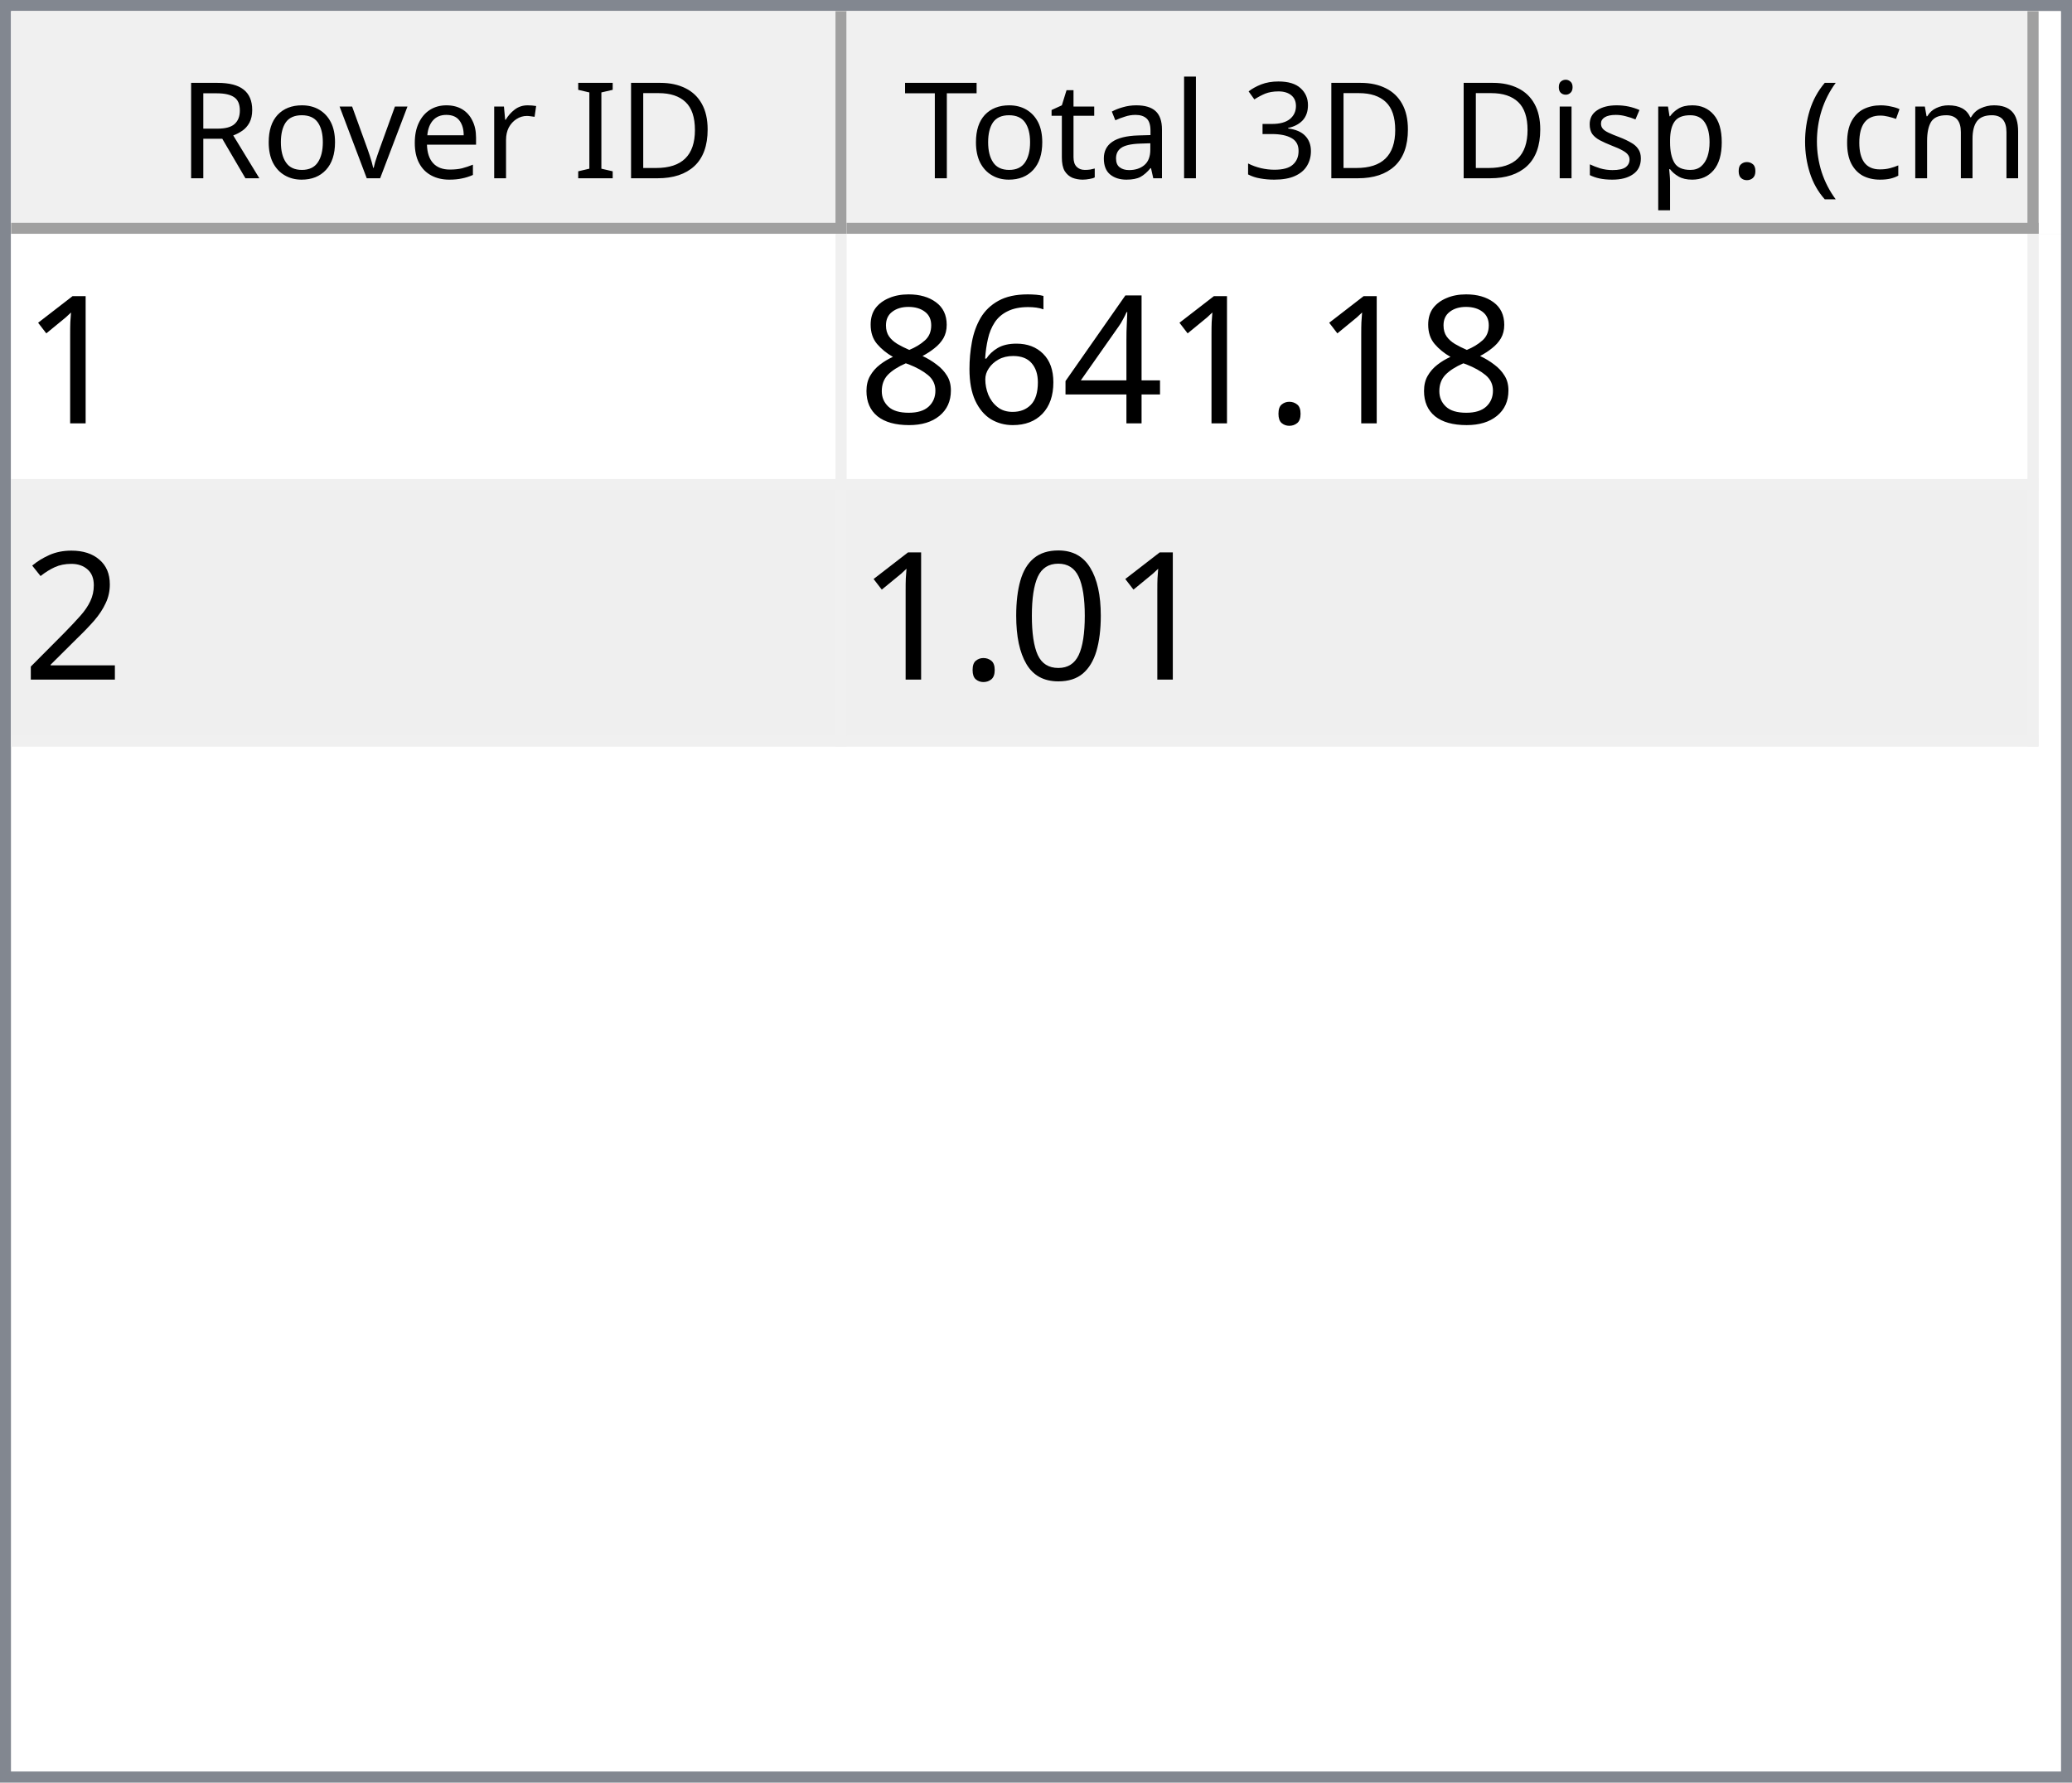
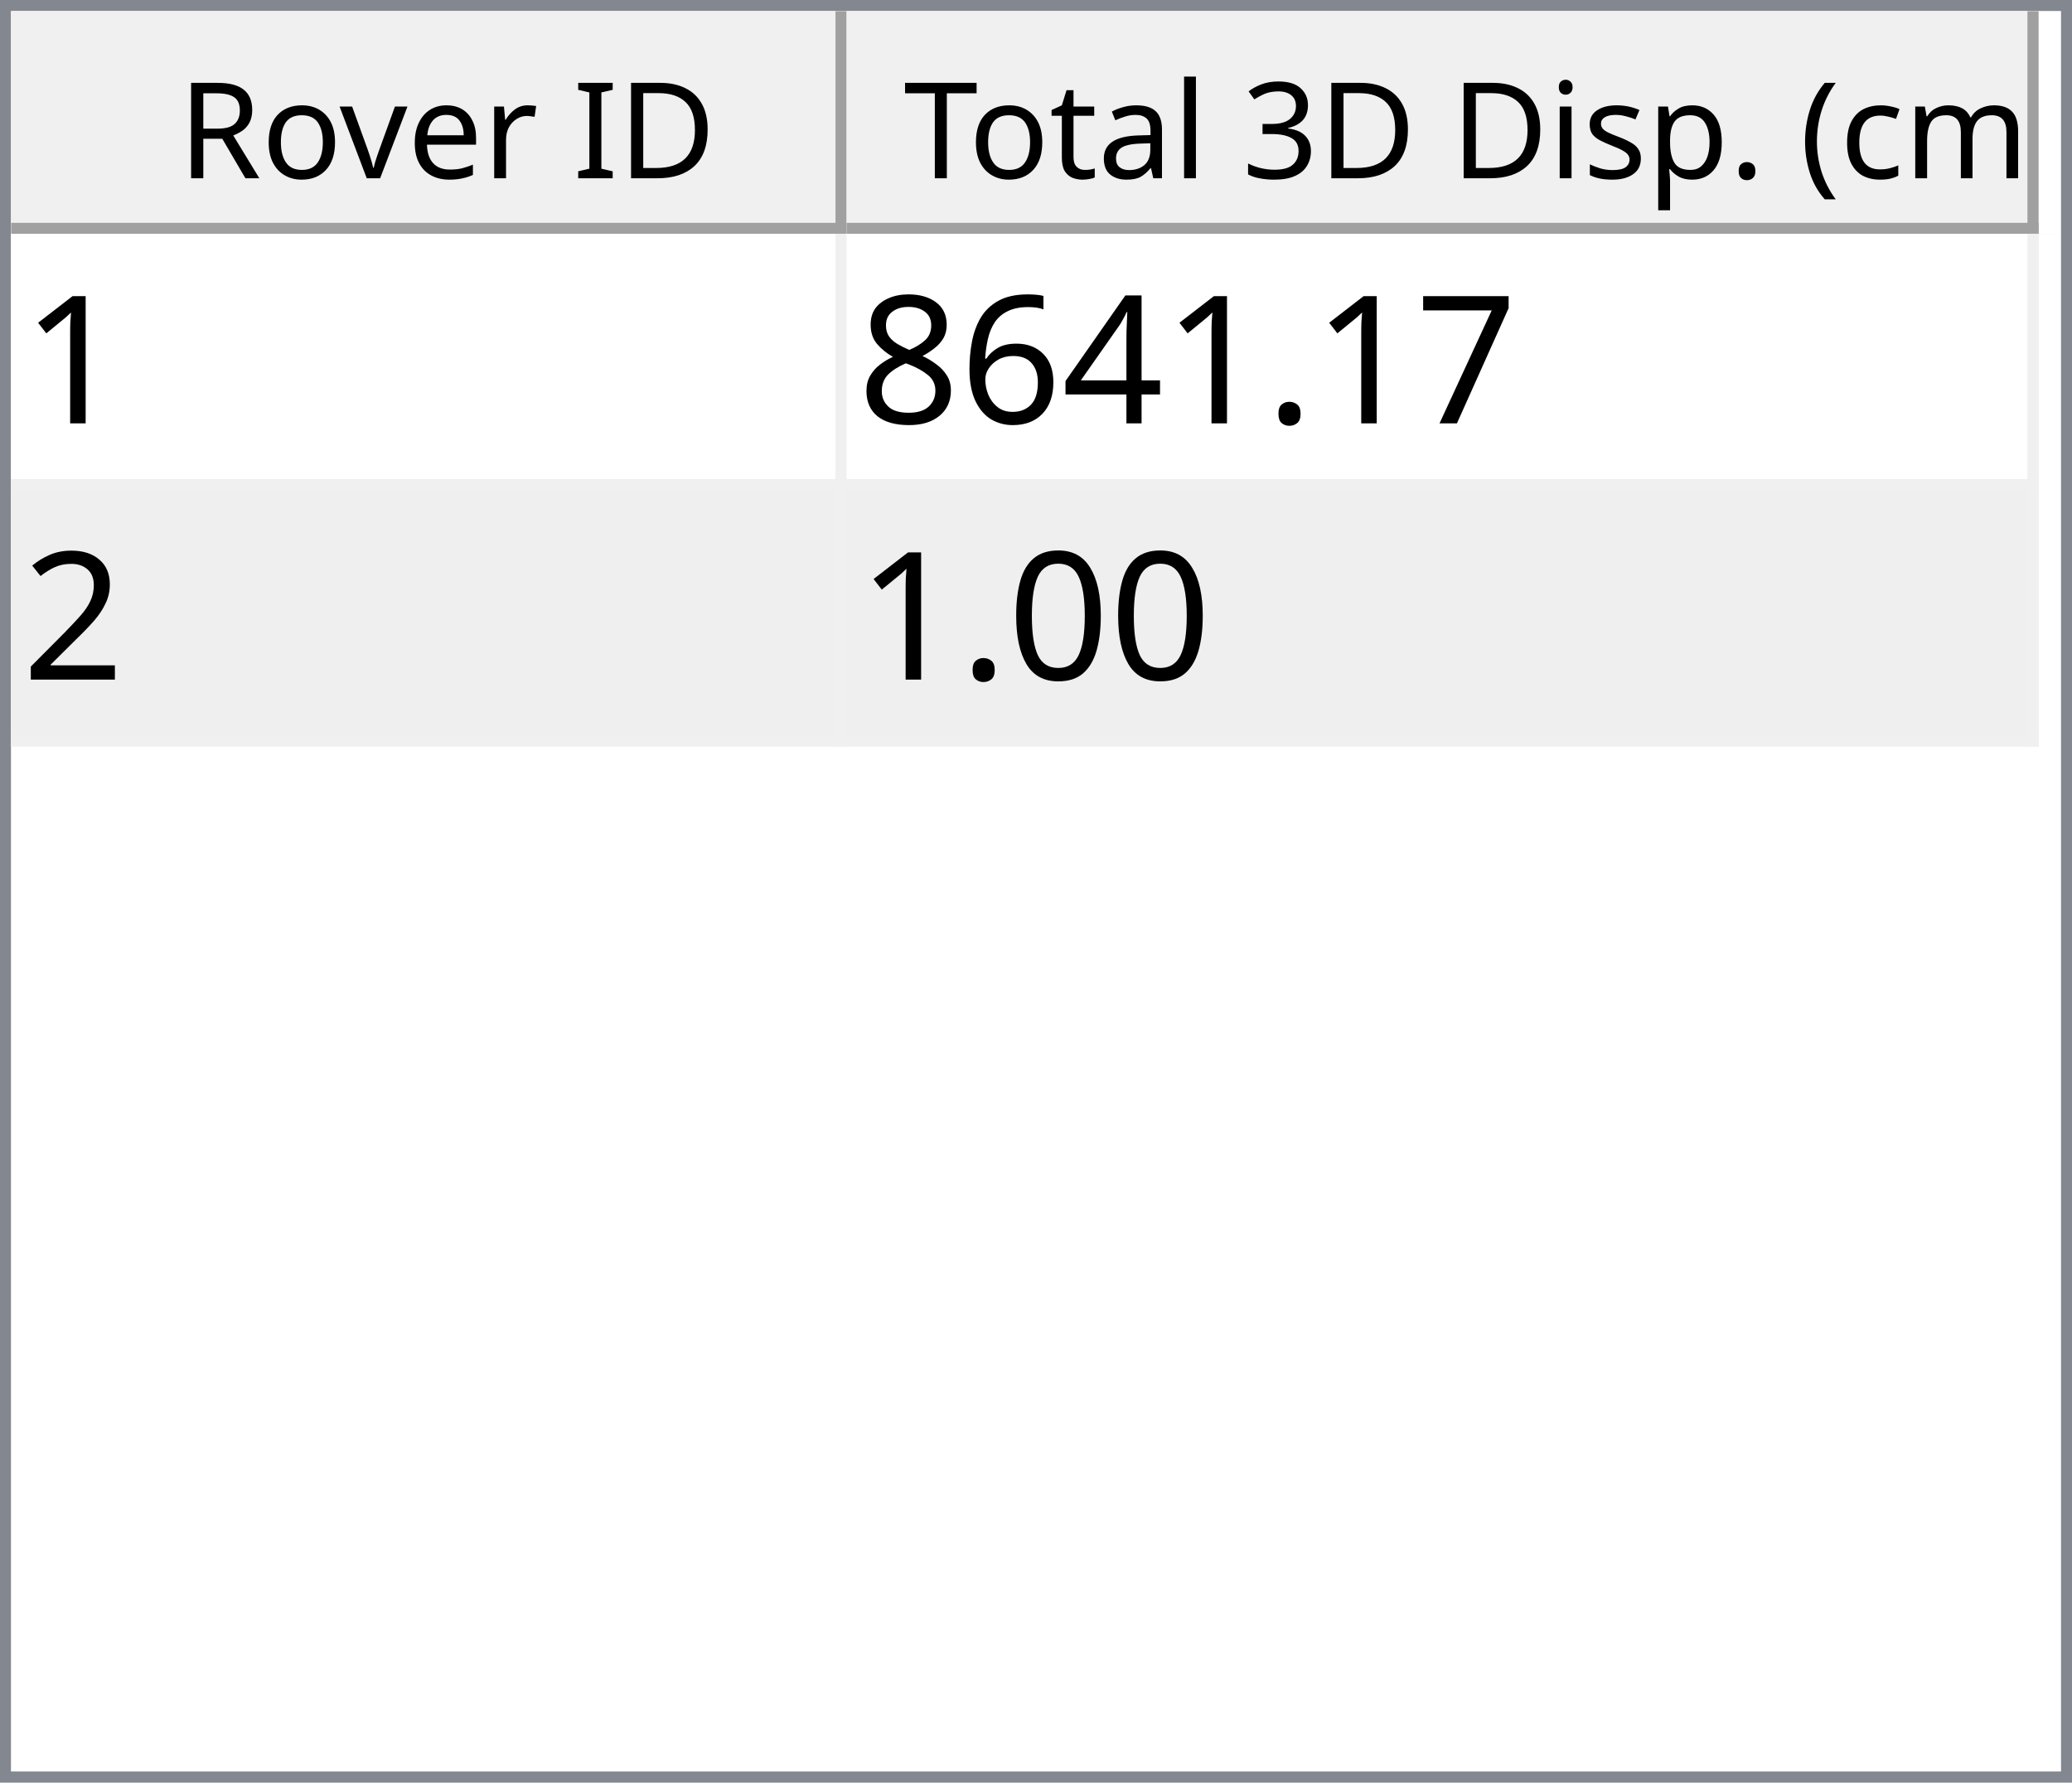
<svg xmlns="http://www.w3.org/2000/svg" style="fill-opacity:1; color-rendering:auto; color-interpolation:auto; text-rendering:auto; stroke:black; stroke-linecap:square; stroke-miterlimit:10; shape-rendering:auto; stroke-opacity:1; fill:black; stroke-dasharray:none; font-weight:normal; stroke-width:1; font-family:'Dialog'; font-style:normal; stroke-linejoin:miter; font-size:12px; stroke-dashoffset:0; image-rendering:auto;" width="186" height="160">
  <defs id="genericDefs" />
  <g>
    <defs id="defs1">
      <clipPath clipPathUnits="userSpaceOnUse" id="clipPath1">
        <path d="M0 0 L186 0 L186 160 L0 160 L0 0 Z" />
      </clipPath>
      <clipPath clipPathUnits="userSpaceOnUse" id="clipPath2">
        <path d="M0 0 L0 160 L186 160 L186 0 Z" />
      </clipPath>
      <clipPath clipPathUnits="userSpaceOnUse" id="clipPath3">
        <path d="M0 0 L0 20 L184 20 L184 0 Z" />
      </clipPath>
      <clipPath clipPathUnits="userSpaceOnUse" id="clipPath4">
        <path d="M0 0 L0 20 L75 20 L75 0 Z" />
      </clipPath>
      <clipPath clipPathUnits="userSpaceOnUse" id="clipPath5">
        <path d="M1 1 L1 19 L74 19 L74 1 Z" />
      </clipPath>
      <clipPath clipPathUnits="userSpaceOnUse" id="clipPath6">
        <path d="M0 0 L0 18 L73 18 L73 0 Z" />
      </clipPath>
      <clipPath clipPathUnits="userSpaceOnUse" id="clipPath7">
        <path d="M-0.5 -0.5 L-0.5 19.5 L74.5 19.5 L74.5 -0.5 Z" />
      </clipPath>
      <clipPath clipPathUnits="userSpaceOnUse" id="clipPath8">
        <path d="M0 0 L0 20 L107 20 L107 0 Z" />
      </clipPath>
      <clipPath clipPathUnits="userSpaceOnUse" id="clipPath9">
        <path d="M1 1 L1 19 L106 19 L106 1 Z" />
      </clipPath>
      <clipPath clipPathUnits="userSpaceOnUse" id="clipPath10">
        <path d="M0 0 L0 18 L105 18 L105 0 Z" />
      </clipPath>
      <clipPath clipPathUnits="userSpaceOnUse" id="clipPath11">
        <path d="M-0.5 -0.5 L-0.5 19.5 L106.5 19.5 L106.5 -0.5 Z" />
      </clipPath>
      <clipPath clipPathUnits="userSpaceOnUse" id="clipPath12">
        <path d="M0 0 L0 138 L184 138 L184 0 Z" />
      </clipPath>
      <clipPath clipPathUnits="userSpaceOnUse" id="clipPath13">
        <path d="M0 0 L0 46 L182 46 L182 0 Z" />
      </clipPath>
      <clipPath clipPathUnits="userSpaceOnUse" id="clipPath14">
        <path d="M-0.5 -0.5 L-0.5 45.5 L181.5 45.5 L181.5 -0.5 Z" />
      </clipPath>
      <clipPath clipPathUnits="userSpaceOnUse" id="clipPath15">
        <path d="M0 0 L0 22 L74 22 L74 0 Z" />
      </clipPath>
      <clipPath clipPathUnits="userSpaceOnUse" id="clipPath16">
        <path d="M0 0 L0 22 L106 22 L106 0 Z" />
      </clipPath>
      <font horiz-adv-x="64.551" id="font1">
        <font-face ascent="107.91" descent="25.098" units-per-em="100" style="font-style:normal; font-family:Segoe UI; font-weight:normal;" />
        <missing-glyph horiz-adv-x="64.551" d="M8.109 0 L8.109 68.266 L56.453 68.266 L56.453 0 L8.109 0 ZM15.328 7.234 L49.219 7.234 L49.219 61.031 L15.328 61.031 L15.328 7.234 Z" />
        <glyph unicode="D" horiz-adv-x="70.117" d="M9.188 0 L9.188 70.016 L28.516 70.016 Q65.531 70.016 65.531 35.891 Q65.531 19.672 55.25 9.836 Q44.969 0 27.734 0 L9.188 0 ZM17.391 62.594 L17.391 7.422 L27.828 7.422 Q41.609 7.422 49.273 14.797 Q56.938 22.172 56.938 35.688 Q56.938 62.594 28.328 62.594 L17.391 62.594 Z" />
        <glyph unicode="I" horiz-adv-x="26.611" d="M17.391 0 L9.188 0 L9.188 70.016 L17.391 70.016 L17.391 0 Z" />
        <glyph unicode=" " horiz-adv-x="27.393" d="" />
        <glyph unicode="r" horiz-adv-x="34.766" d="M34.188 41.891 Q32.078 43.5 28.125 43.5 Q23 43.5 19.555 38.672 Q16.109 33.844 16.109 25.484 L16.109 0 L8.109 0 L8.109 50 L16.109 50 L16.109 39.703 L16.312 39.703 Q18.016 44.969 21.531 47.922 Q25.047 50.875 29.391 50.875 Q32.516 50.875 34.188 50.203 L34.188 41.891 Z" />
        <glyph unicode="e" horiz-adv-x="52.295" d="M48.297 23 L12.984 23 Q13.188 14.656 17.484 10.109 Q21.781 5.562 29.297 5.562 Q37.75 5.562 44.828 11.141 L44.828 3.609 Q38.234 -1.172 27.391 -1.172 Q16.797 -1.172 10.742 5.641 Q4.688 12.453 4.688 24.812 Q4.688 36.469 11.305 43.82 Q17.922 51.172 27.734 51.172 Q37.547 51.172 42.922 44.828 Q48.297 38.484 48.297 27.203 L48.297 23 ZM40.094 29.781 Q40.047 36.719 36.75 40.578 Q33.453 44.438 27.594 44.438 Q21.922 44.438 17.969 40.383 Q14.016 36.328 13.094 29.781 L40.094 29.781 Z" />
        <glyph unicode="v" horiz-adv-x="47.9" d="M47.406 50 L27.484 0 L19.625 0 L0.688 50 L9.469 50 L22.172 13.672 Q23.578 9.672 23.922 6.688 L24.125 6.688 Q24.609 10.453 25.688 13.484 L38.969 50 L47.406 50 Z" />
        <glyph unicode="o" horiz-adv-x="58.594" d="M29 -1.172 Q17.922 -1.172 11.305 5.836 Q4.688 12.844 4.688 24.422 Q4.688 37.016 11.57 44.094 Q18.453 51.172 30.172 51.172 Q41.359 51.172 47.633 44.289 Q53.906 37.406 53.906 25.203 Q53.906 13.234 47.141 6.031 Q40.375 -1.172 29 -1.172 ZM29.594 44.438 Q21.875 44.438 17.383 39.188 Q12.891 33.938 12.891 24.703 Q12.891 15.828 17.43 10.695 Q21.969 5.562 29.594 5.562 Q37.359 5.562 41.531 10.594 Q45.703 15.625 45.703 24.906 Q45.703 34.281 41.531 39.359 Q37.359 44.438 29.594 44.438 Z" />
        <glyph unicode="R" horiz-adv-x="59.814" d="M59.375 0 L49.609 0 L37.891 19.625 Q36.281 22.359 34.766 24.289 Q33.25 26.219 31.664 27.438 Q30.078 28.656 28.25 29.219 Q26.422 29.781 24.125 29.781 L17.391 29.781 L17.391 0 L9.188 0 L9.188 70.016 L30.078 70.016 Q34.672 70.016 38.555 68.867 Q42.438 67.719 45.289 65.375 Q48.141 63.031 49.758 59.547 Q51.375 56.062 51.375 51.375 Q51.375 47.703 50.273 44.656 Q49.172 41.609 47.148 39.211 Q45.125 36.812 42.266 35.133 Q39.406 33.453 35.844 32.516 L35.844 32.328 Q37.594 31.547 38.891 30.547 Q40.188 29.547 41.359 28.18 Q42.531 26.812 43.68 25.078 Q44.828 23.344 46.234 21.047 L59.375 0 ZM17.391 62.594 L17.391 37.203 L28.516 37.203 Q31.594 37.203 34.203 38.133 Q36.812 39.062 38.719 40.797 Q40.625 42.531 41.703 45.047 Q42.781 47.562 42.781 50.688 Q42.781 56.297 39.141 59.445 Q35.5 62.594 28.609 62.594 L17.391 62.594 Z" />
        <glyph unicode=")" horiz-adv-x="30.176" d="M8.297 -15.922 L1.172 -15.922 Q16.406 2.344 16.406 26.812 Q16.406 51.469 1.078 70.016 L8.297 70.016 Q23.531 52.156 23.531 26.703 Q23.531 1.375 8.297 -15.922 Z" />
        <glyph unicode="m" horiz-adv-x="86.133" d="M79.109 0 L71.094 0 L71.094 28.719 Q71.094 37.016 68.531 40.727 Q65.969 44.438 59.906 44.438 Q54.781 44.438 51.195 39.75 Q47.609 35.062 47.609 28.516 L47.609 0 L39.594 0 L39.594 29.688 Q39.594 44.438 28.219 44.438 Q22.953 44.438 19.531 40.016 Q16.109 35.594 16.109 28.516 L16.109 0 L8.109 0 L8.109 50 L16.109 50 L16.109 42.094 L16.312 42.094 Q21.625 51.172 31.844 51.172 Q36.969 51.172 40.773 48.312 Q44.578 45.453 46 40.828 Q51.562 51.172 62.594 51.172 Q79.109 51.172 79.109 30.812 L79.109 0 Z" />
        <glyph unicode="c" horiz-adv-x="46.191" d="M42.188 2.297 Q36.422 -1.172 28.516 -1.172 Q17.828 -1.172 11.258 5.789 Q4.688 12.75 4.688 23.828 Q4.688 36.188 11.766 43.68 Q18.844 51.172 30.672 51.172 Q37.25 51.172 42.281 48.734 L42.281 40.531 Q36.719 44.438 30.375 44.438 Q22.703 44.438 17.797 38.945 Q12.891 33.453 12.891 24.516 Q12.891 15.719 17.508 10.641 Q22.125 5.562 29.891 5.562 Q36.422 5.562 42.188 9.906 L42.188 2.297 Z" />
        <glyph unicode="(" horiz-adv-x="30.176" d="M29.109 -15.922 L21.969 -15.922 Q6.844 1.375 6.844 26.703 Q6.844 52.156 21.969 70.016 L29.203 70.016 Q13.875 51.469 13.875 26.812 Q13.875 2.344 29.109 -15.922 Z" />
        <glyph unicode="." horiz-adv-x="21.68" d="M10.891 -1.078 Q8.641 -1.078 7.055 0.539 Q5.469 2.156 5.469 4.391 Q5.469 6.641 7.055 8.273 Q8.641 9.906 10.891 9.906 Q13.188 9.906 14.797 8.273 Q16.406 6.641 16.406 4.391 Q16.406 2.156 14.797 0.539 Q13.188 -1.078 10.891 -1.078 Z" />
        <glyph unicode="p" horiz-adv-x="58.789" d="M16.312 7.234 L16.109 7.234 L16.109 -23 L8.109 -23 L8.109 50 L16.109 50 L16.109 41.219 L16.312 41.219 Q22.219 51.172 33.594 51.172 Q43.266 51.172 48.688 44.461 Q54.109 37.75 54.109 26.469 Q54.109 13.922 48 6.375 Q41.891 -1.172 31.297 -1.172 Q21.578 -1.172 16.312 7.234 ZM16.109 27.391 L16.109 20.406 Q16.109 14.203 20.141 9.883 Q24.172 5.562 30.375 5.562 Q37.641 5.562 41.773 11.133 Q45.906 16.703 45.906 26.609 Q45.906 34.969 42.047 39.703 Q38.188 44.438 31.594 44.438 Q24.609 44.438 20.359 39.578 Q16.109 34.719 16.109 27.391 Z" />
        <glyph unicode="s" horiz-adv-x="42.432" d="M5.078 1.812 L5.078 10.406 Q11.625 5.562 19.484 5.562 Q30.031 5.562 30.031 12.594 Q30.031 14.594 29.125 15.992 Q28.219 17.391 26.68 18.461 Q25.141 19.531 23.07 20.383 Q21 21.234 18.609 22.172 Q15.281 23.484 12.766 24.828 Q10.25 26.172 8.57 27.859 Q6.891 29.547 6.031 31.695 Q5.172 33.844 5.172 36.719 Q5.172 40.234 6.789 42.945 Q8.406 45.656 11.086 47.484 Q13.766 49.312 17.211 50.242 Q20.656 51.172 24.312 51.172 Q30.812 51.172 35.938 48.922 L35.938 40.828 Q30.422 44.438 23.25 44.438 Q21 44.438 19.195 43.922 Q17.391 43.406 16.094 42.477 Q14.797 41.547 14.086 40.258 Q13.375 38.969 13.375 37.406 Q13.375 35.453 14.086 34.133 Q14.797 32.812 16.164 31.789 Q17.531 30.766 19.484 29.938 Q21.438 29.109 23.922 28.125 Q27.25 26.859 29.883 25.516 Q32.516 24.172 34.375 22.484 Q36.234 20.797 37.234 18.602 Q38.234 16.406 38.234 13.375 Q38.234 9.672 36.602 6.938 Q34.969 4.203 32.234 2.398 Q29.5 0.594 25.93 -0.289 Q22.359 -1.172 18.453 -1.172 Q10.75 -1.172 5.078 1.812 Z" />
        <glyph unicode="i" horiz-adv-x="24.219" d="M12.203 62.703 Q10.062 62.703 8.547 64.164 Q7.031 65.625 7.031 67.875 Q7.031 70.125 8.547 71.609 Q10.062 73.094 12.203 73.094 Q14.406 73.094 15.945 71.609 Q17.484 70.125 17.484 67.875 Q17.484 65.719 15.945 64.211 Q14.406 62.703 12.203 62.703 ZM16.109 0 L8.109 0 L8.109 50 L16.109 50 L16.109 0 Z" />
        <glyph unicode="3" horiz-adv-x="53.906" d="M46.531 19.828 Q46.531 15.094 44.75 11.211 Q42.969 7.328 39.719 4.57 Q36.469 1.812 31.93 0.297 Q27.391 -1.219 21.922 -1.219 Q11.922 -1.219 6 2.594 L6 11.188 Q13.094 5.609 22.219 5.609 Q25.875 5.609 28.828 6.539 Q31.781 7.469 33.906 9.227 Q36.031 10.984 37.18 13.477 Q38.328 15.969 38.328 19.094 Q38.328 32.812 18.797 32.812 L12.984 32.812 L12.984 39.594 L18.5 39.594 Q35.797 39.594 35.797 52.484 Q35.797 64.406 22.609 64.406 Q15.188 64.406 8.688 59.422 L8.688 67.188 Q15.375 71.188 24.609 71.188 Q29 71.188 32.57 69.969 Q36.141 68.75 38.68 66.555 Q41.219 64.359 42.609 61.281 Q44 58.203 44 54.5 Q44 40.672 30.031 36.719 L30.031 36.531 Q33.594 36.141 36.625 34.797 Q39.656 33.453 41.852 31.305 Q44.047 29.156 45.289 26.25 Q46.531 23.344 46.531 19.828 Z" />
        <glyph unicode="l" horiz-adv-x="24.219" d="M16.109 0 L8.109 0 L8.109 74.031 L16.109 74.031 L16.109 0 Z" />
        <glyph unicode="a" horiz-adv-x="50.879" d="M43.891 0 L35.891 0 L35.891 7.812 L35.688 7.812 Q30.469 -1.172 20.312 -1.172 Q12.844 -1.172 8.617 2.781 Q4.391 6.734 4.391 13.281 Q4.391 27.297 20.906 29.594 L35.891 31.688 Q35.891 44.438 25.594 44.438 Q16.547 44.438 9.281 38.281 L9.281 46.484 Q16.656 51.172 26.266 51.172 Q43.891 51.172 43.891 32.516 L43.891 0 ZM35.891 25.297 L23.828 23.641 Q18.266 22.859 15.43 20.875 Q12.594 18.891 12.594 13.875 Q12.594 10.203 15.211 7.883 Q17.828 5.562 22.172 5.562 Q28.125 5.562 32.008 9.742 Q35.891 13.922 35.891 20.312 L35.891 25.297 Z" />
        <glyph unicode="t" horiz-adv-x="33.887" d="M31.297 0.484 Q28.469 -1.078 23.828 -1.078 Q10.688 -1.078 10.688 13.578 L10.688 43.172 L2.094 43.172 L2.094 50 L10.688 50 L10.688 62.203 L18.703 64.797 L18.703 50 L31.297 50 L31.297 43.172 L18.703 43.172 L18.703 14.984 Q18.703 9.969 20.414 7.82 Q22.125 5.672 26.078 5.672 Q29.109 5.672 31.297 7.328 L31.297 0.484 Z" />
        <glyph unicode="T" horiz-adv-x="52.393" d="M50.594 62.594 L30.375 62.594 L30.375 0 L22.172 0 L22.172 62.594 L2 62.594 L2 70.016 L50.594 70.016 L50.594 62.594 Z" />
      </font>
      <font horiz-adv-x="75.0" id="font2">
        <font-face ascent="100.537" descent="21.973" units-per-em="100" style="font-style:normal; font-family:sans-serif; font-weight:normal;" />
        <missing-glyph horiz-adv-x="75.0" d="M12.5 0 L12.5 62.5 L62.5 62.5 L62.5 0 L12.5 0 ZM14.062 1.562 L60.938 1.562 L60.938 60.938 L14.062 60.938 L14.062 1.562 Z" />
        <glyph unicode="1" horiz-adv-x="55.615" d="M37.25 0 L28.469 0 L28.469 56 Q25.297 52.984 20.141 49.953 Q14.984 46.922 10.891 45.406 L10.891 53.906 Q18.266 57.375 23.781 62.305 Q29.297 67.234 31.594 71.875 L37.25 71.875 L37.25 0 Z" />
+         <glyph unicode="7" horiz-adv-x="55.615" d="M4.734 62.203 L4.734 70.656 L51.078 70.656 L51.078 63.812 Q44.234 56.547 37.523 44.484 Q30.812 32.422 27.156 19.672 Q24.516 10.688 23.781 0 L14.75 0 Q14.891 8.453 18.062 20.414 Q21.234 32.375 27.172 43.484 Q33.109 54.594 39.797 62.203 L4.734 62.203 Z" />
        <glyph unicode="." horiz-adv-x="27.783" d="M9.078 0 L9.078 10.016 L19.094 10.016 L19.094 0 L9.078 0 Z" />
        <glyph unicode="4" horiz-adv-x="55.615" d="M32.328 0 L32.328 17.141 L1.266 17.141 L1.266 25.203 L33.938 71.578 L41.109 71.578 L41.109 25.203 L50.781 25.203 L50.781 17.141 L41.109 17.141 L41.109 0 L32.328 0 ZM32.328 25.203 L32.328 57.469 L9.906 25.203 L32.328 25.203 Z" />
        <glyph unicode="6" horiz-adv-x="55.615" d="M49.75 54.047 L41.016 53.375 Q39.844 58.547 37.703 60.891 Q34.125 64.656 28.906 64.656 Q24.703 64.656 21.531 62.312 Q17.391 59.281 14.992 53.469 Q12.594 47.656 12.5 36.922 Q15.672 41.75 20.266 44.094 Q24.859 46.438 29.891 46.438 Q38.672 46.438 44.852 39.969 Q51.031 33.5 51.031 23.25 Q51.031 16.5 48.125 10.719 Q45.219 4.938 40.141 1.859 Q35.062 -1.219 28.609 -1.219 Q17.625 -1.219 10.695 6.859 Q3.766 14.938 3.766 33.5 Q3.766 54.25 11.422 63.672 Q18.109 71.875 29.438 71.875 Q37.891 71.875 43.289 67.141 Q48.688 62.406 49.75 54.047 ZM13.875 23.188 Q13.875 18.656 15.797 14.508 Q17.719 10.359 21.188 8.18 Q24.656 6 28.469 6 Q34.031 6 38.039 10.492 Q42.047 14.984 42.047 22.703 Q42.047 30.125 38.086 34.398 Q34.125 38.672 28.125 38.672 Q22.172 38.672 18.023 34.398 Q13.875 30.125 13.875 23.188 Z" />
        <glyph unicode="8" horiz-adv-x="55.615" d="M17.672 38.812 Q12.203 40.828 9.57 44.539 Q6.938 48.25 6.938 53.422 Q6.938 61.234 12.555 66.555 Q18.172 71.875 27.484 71.875 Q36.859 71.875 42.578 66.43 Q48.297 60.984 48.297 53.172 Q48.297 48.188 45.68 44.508 Q43.062 40.828 37.75 38.812 Q44.344 36.672 47.781 31.883 Q51.219 27.094 51.219 20.453 Q51.219 11.281 44.727 5.031 Q38.234 -1.219 27.641 -1.219 Q17.047 -1.219 10.547 5.055 Q4.047 11.328 4.047 20.703 Q4.047 27.688 7.594 32.398 Q11.141 37.109 17.672 38.812 ZM15.922 53.719 Q15.922 48.641 19.195 45.414 Q22.469 42.188 27.688 42.188 Q32.766 42.188 36.016 45.383 Q39.266 48.578 39.266 53.219 Q39.266 58.062 35.914 61.359 Q32.562 64.656 27.594 64.656 Q22.562 64.656 19.242 61.43 Q15.922 58.203 15.922 53.719 ZM13.094 20.656 Q13.094 16.891 14.875 13.375 Q16.656 9.859 20.172 7.93 Q23.688 6 27.734 6 Q34.031 6 38.133 10.055 Q42.234 14.109 42.234 20.359 Q42.234 26.703 38.016 30.859 Q33.797 35.016 27.438 35.016 Q21.234 35.016 17.164 30.914 Q13.094 26.812 13.094 20.656 Z" />
        <glyph unicode="2" horiz-adv-x="55.615" d="M50.344 8.453 L50.344 0 L3.031 0 Q2.938 3.172 4.047 6.109 Q5.859 10.938 9.836 15.625 Q13.812 20.312 21.344 26.469 Q33.016 36.031 37.117 41.625 Q41.219 47.219 41.219 52.203 Q41.219 57.422 37.477 61.008 Q33.734 64.594 27.734 64.594 Q21.391 64.594 17.578 60.789 Q13.766 56.984 13.719 50.25 L4.688 51.172 Q5.609 61.281 11.664 66.578 Q17.719 71.875 27.938 71.875 Q38.234 71.875 44.242 66.164 Q50.25 60.453 50.25 52 Q50.25 47.703 48.492 43.555 Q46.734 39.406 42.656 34.812 Q38.578 30.219 29.109 22.219 Q21.188 15.578 18.945 13.211 Q16.703 10.844 15.234 8.453 L50.344 8.453 Z" />
        <glyph unicode="0" horiz-adv-x="55.615" d="M4.156 35.297 Q4.156 48 6.766 55.742 Q9.375 63.484 14.523 67.68 Q19.672 71.875 27.484 71.875 Q33.25 71.875 37.594 69.555 Q41.938 67.234 44.773 62.867 Q47.609 58.5 49.219 52.227 Q50.828 45.953 50.828 35.297 Q50.828 22.703 48.242 14.969 Q45.656 7.234 40.508 3.008 Q35.359 -1.219 27.484 -1.219 Q17.141 -1.219 11.234 6.203 Q4.156 15.141 4.156 35.297 ZM13.188 35.297 Q13.188 17.672 17.312 11.836 Q21.438 6 27.484 6 Q33.547 6 37.672 11.859 Q41.797 17.719 41.797 35.297 Q41.797 52.984 37.672 58.789 Q33.547 64.594 27.391 64.594 Q21.344 64.594 17.719 59.469 Q13.188 52.938 13.188 35.297 Z" />
      </font>
    </defs>
    <g style="fill:white; stroke:white;">
      <rect x="0" y="0" width="186" style="clip-path:url(#clipPath1); stroke:none;" height="160" />
    </g>
    <g style="fill:white; text-rendering:optimizeSpeed; color-rendering:optimizeSpeed; image-rendering:optimizeSpeed; shape-rendering:crispEdges; stroke:white; color-interpolation:sRGB;">
      <rect x="0" width="186" height="160" y="0" style="stroke:none;" />
      <path style="stroke:none;" d="M0 160 L186 160 L186 0 L0 0 Z" />
    </g>
    <g style="fill:rgb(240,240,240); font-family:'Segoe UI'; stroke:rgb(240,240,240);">
      <rect x="0" y="0" width="186" style="clip-path:url(#clipPath2); stroke:none;" height="160" />
    </g>
    <g style="fill:rgb(130,135,144); font-family:'Segoe UI'; stroke:rgb(130,135,144);">
      <path d="M0 0 L186 0 L186 160 L0 160 L0 0 ZM1 1 L185 1 L185 159 L1 159 L1 1 Z" style="fill-rule:evenodd; clip-path:url(#clipPath2); stroke:none;" />
    </g>
    <g style="fill:white; font-family:'Segoe UI'; stroke:white;" transform="translate(1,1)">
      <rect x="0" y="0" width="184" style="clip-path:url(#clipPath3); stroke:none;" height="20" />
    </g>
    <g style="fill:rgb(240,240,240); font-family:'Segoe UI'; stroke:rgb(240,240,240);" transform="translate(1,1)">
      <rect x="0" y="0" width="75" style="clip-path:url(#clipPath4); stroke:none;" height="20" />
    </g>
    <g style="font-family:'Segoe UI';" transform="translate(2,2)">
      <text x="14" xml:space="preserve" y="14" style="clip-path:url(#clipPath6); stroke:none;">Rover ID</text>
    </g>
    <g style="fill:rgb(160,160,160); font-family:'Segoe UI'; stroke:rgb(160,160,160); stroke-linejoin:bevel;" transform="translate(1.5,1.5)">
      <line x1="74" x2="74" y1="0" style="fill:none; clip-path:url(#clipPath7);" y2="19" />
    </g>
    <g style="fill:rgb(160,160,160); font-family:'Segoe UI'; stroke:rgb(160,160,160); stroke-linejoin:bevel;" transform="matrix(1,0,0,1,1,1) translate(0.5,0.5)">
      <line x1="0" x2="74" y1="19" style="fill:none; clip-path:url(#clipPath7);" y2="19" />
    </g>
    <g style="fill:rgb(240,240,240); font-family:'Segoe UI'; stroke:rgb(240,240,240);" transform="translate(76,1)">
      <rect x="0" y="0" width="107" style="clip-path:url(#clipPath8); stroke:none;" height="20" />
    </g>
    <g style="font-family:'Segoe UI';" transform="translate(77,2)">
      <text x="1" xml:space="preserve" y="14" style="clip-path:url(#clipPath10); stroke:none;"> Total 3D Disp. (cm)</text>
    </g>
    <g style="fill:rgb(160,160,160); font-family:'Segoe UI'; stroke:rgb(160,160,160); stroke-linejoin:bevel;" transform="translate(76.5,1.5)">
      <line x1="106" x2="106" y1="0" style="fill:none; clip-path:url(#clipPath11);" y2="19" />
    </g>
    <g style="fill:rgb(160,160,160); font-family:'Segoe UI'; stroke:rgb(160,160,160); stroke-linejoin:bevel;" transform="matrix(1,0,0,1,76,1) translate(0.5,0.5)">
      <line x1="0" x2="106" y1="19" style="fill:none; clip-path:url(#clipPath11);" y2="19" />
    </g>
    <g style="fill:white; font-family:'Segoe UI'; stroke:white;" transform="translate(1,21)">
      <rect x="0" y="0" width="184" style="clip-path:url(#clipPath12); stroke:none;" height="138" />
    </g>
    <g style="fill:rgb(240,240,240); font-size:16px; font-family:sans-serif; stroke:rgb(240,240,240);" transform="translate(1,21)">
      <rect x="0" y="0" width="182" style="clip-path:url(#clipPath13); stroke:none;" height="46" />
      <line transform="translate(0.5,0.5)" x1="0" x2="181" y1="22" style="clip-path:url(#clipPath14); fill:none; stroke-linejoin:bevel;" y2="22" />
    </g>
    <g transform="matrix(1,0,0,1,1,21) translate(0.5,0.5)" style="fill:rgb(240,240,240); font-size:16px; font-family:sans-serif; stroke:rgb(240,240,240); stroke-linejoin:bevel;">
      <line x1="0" x2="181" y1="45" style="fill:none; clip-path:url(#clipPath14);" y2="45" />
    </g>
    <g transform="matrix(1,0,0,1,1,21) translate(0.5,0.5)" style="fill:rgb(240,240,240); font-size:16px; font-family:sans-serif; stroke:rgb(240,240,240); stroke-linejoin:bevel;">
      <line x1="74" x2="74" y1="0" style="fill:none; clip-path:url(#clipPath14);" y2="45" />
    </g>
    <g transform="matrix(1,0,0,1,1,21) translate(0.5,0.5)" style="fill:rgb(240,240,240); font-size:16px; font-family:sans-serif; stroke:rgb(240,240,240); stroke-linejoin:bevel;">
      <line x1="181" x2="181" y1="0" style="fill:none; clip-path:url(#clipPath14);" y2="45" />
    </g>
    <g style="fill:white; font-size:16px; font-family:sans-serif; stroke:white;" transform="matrix(1,0,0,1,1,21)">
      <rect x="0" y="0" width="74" style="clip-path:url(#clipPath15); stroke:none;" height="22" />
      <text x="1" y="17" style="fill:black; clip-path:url(#clipPath15); stroke:none;" xml:space="preserve">1</text>
    </g>
    <g style="fill:white; font-size:16px; font-family:sans-serif; stroke:white;" transform="matrix(1,0,0,1,1,21) translate(75,0)">
      <rect x="0" y="0" width="106" style="clip-path:url(#clipPath16); stroke:none;" height="22" />
-       <text x="1" y="17" style="fill:black; clip-path:url(#clipPath16); stroke:none;" xml:space="preserve">8641.18</text>
+       <text x="1" y="17" style="fill:black; clip-path:url(#clipPath16); stroke:none;" xml:space="preserve">8641.17</text>
    </g>
    <g style="fill:rgb(239,239,239); font-size:16px; font-family:sans-serif; stroke:rgb(239,239,239);" transform="matrix(1,0,0,1,1,21) translate(0,23)">
      <rect x="0" y="0" width="74" style="clip-path:url(#clipPath15); stroke:none;" height="22" />
      <text x="1" y="17" style="fill:black; clip-path:url(#clipPath15); stroke:none;" xml:space="preserve">2</text>
    </g>
    <g style="fill:rgb(239,239,239); font-size:16px; font-family:sans-serif; stroke:rgb(239,239,239);" transform="matrix(1,0,0,1,1,21) translate(75,23)">
      <rect x="0" y="0" width="106" style="clip-path:url(#clipPath16); stroke:none;" height="22" />
-       <text x="1" y="17" style="fill:black; clip-path:url(#clipPath16); stroke:none;" xml:space="preserve">1.01</text>
+       <text x="1" y="17" style="fill:black; clip-path:url(#clipPath16); stroke:none;" xml:space="preserve">1.00</text>
    </g>
  </g>
</svg>
